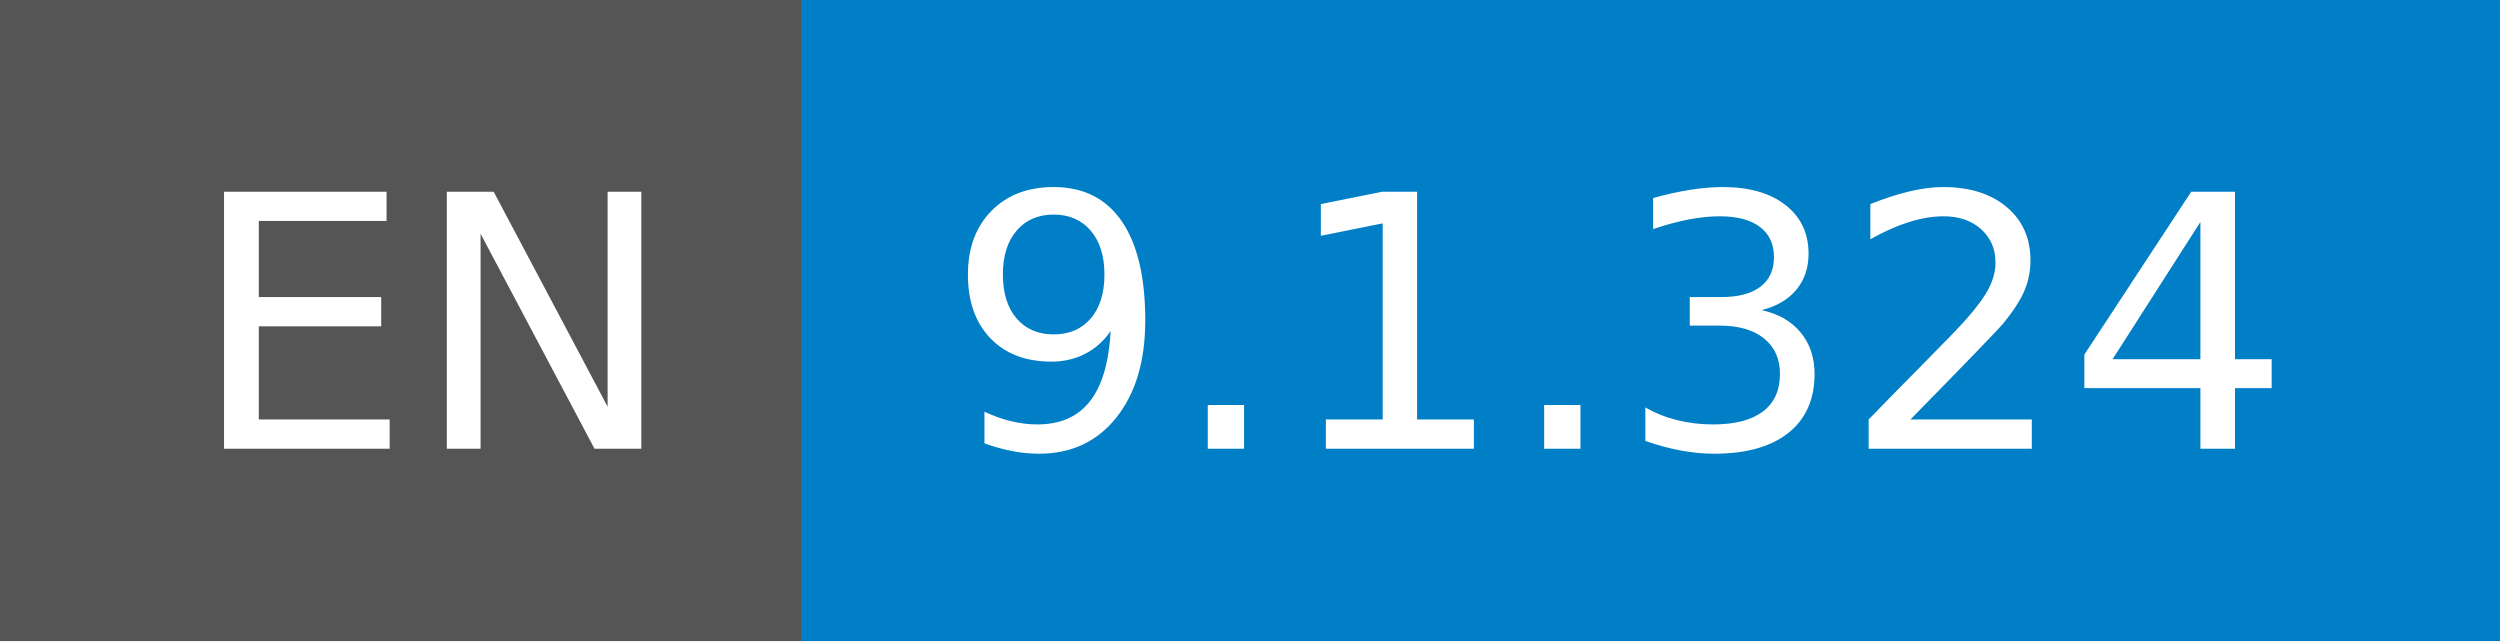
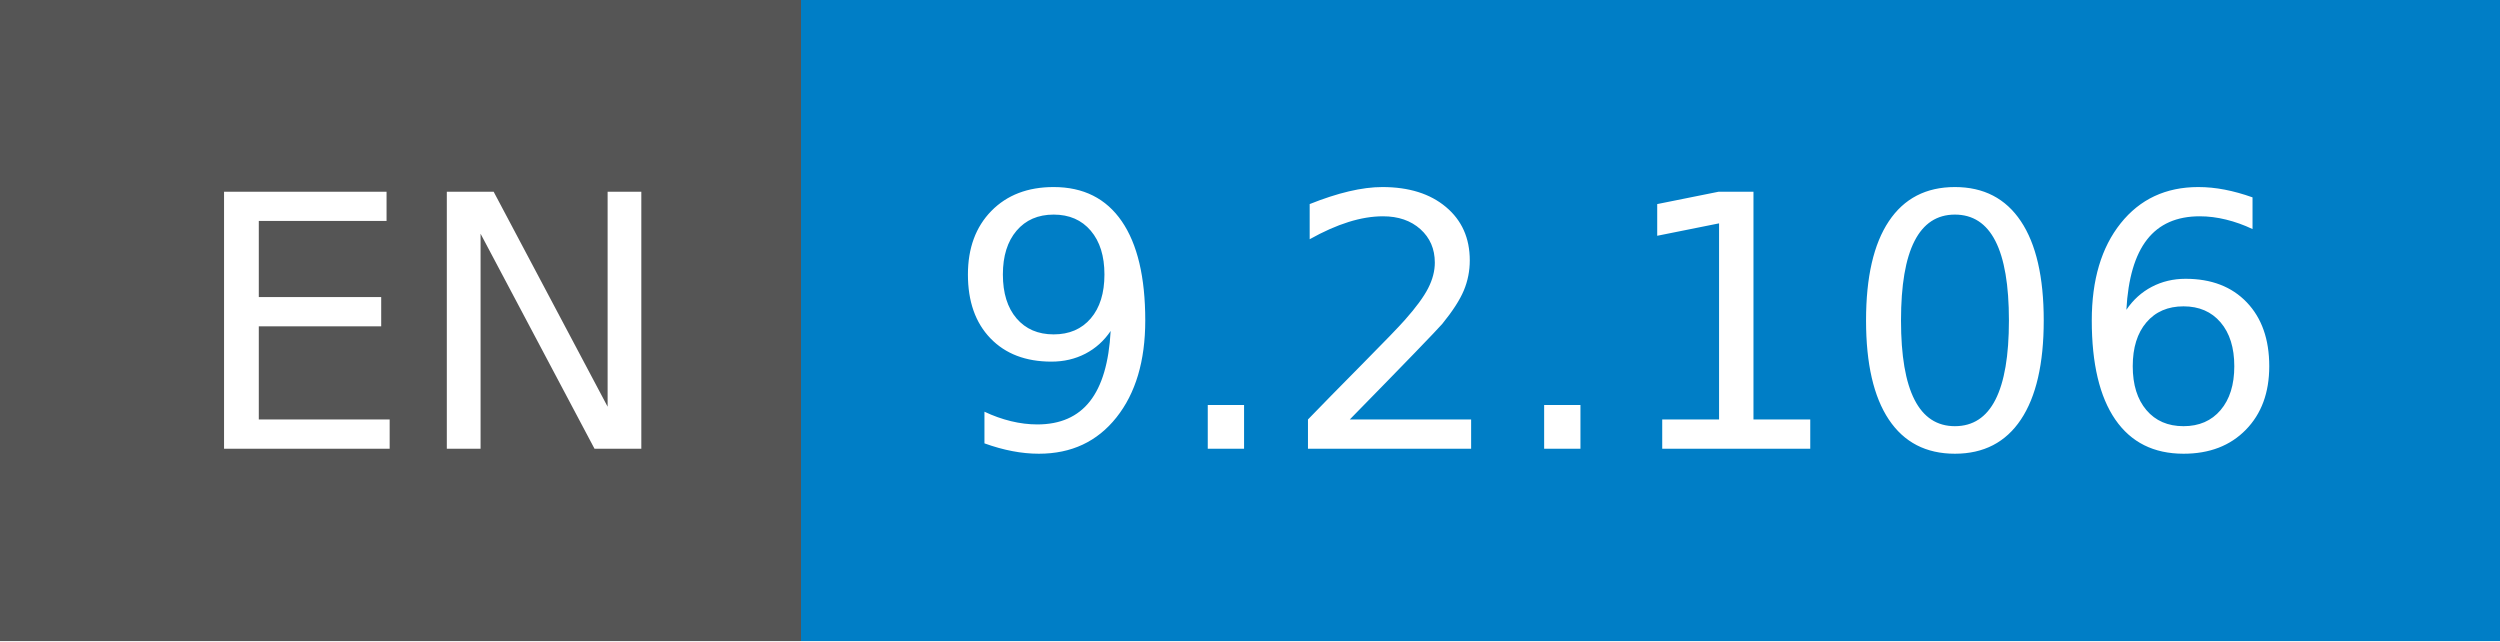
- <svg xmlns="http://www.w3.org/2000/svg" width="78" height="20" role="img" aria-label="EN: 9.1.324">
+ <svg xmlns="http://www.w3.org/2000/svg" width="78" height="20" role="img" aria-label="EN: 9.2.106">
  <g shape-rendering="crispEdges">
    <rect width="25" height="20" fill="#555" />
    <rect x="25" width="53" height="20" fill="#007ec6" />
  </g>
  <g fill="#fff" text-anchor="middle" font-family="Verdana,Geneva,DejaVu Sans,sans-serif" text-rendering="geometricPrecision" font-size="110">
    <text x="135" y="140" transform="scale(.1)" fill="#fff" textLength="150">EN</text>
-     <text x="505" y="140" transform="scale(.1)" fill="#fff" textLength="430">9.1.324</text>
+     <text x="505" y="140" transform="scale(.1)" fill="#fff" textLength="430">9.2.106</text>
  </g>
</svg>
